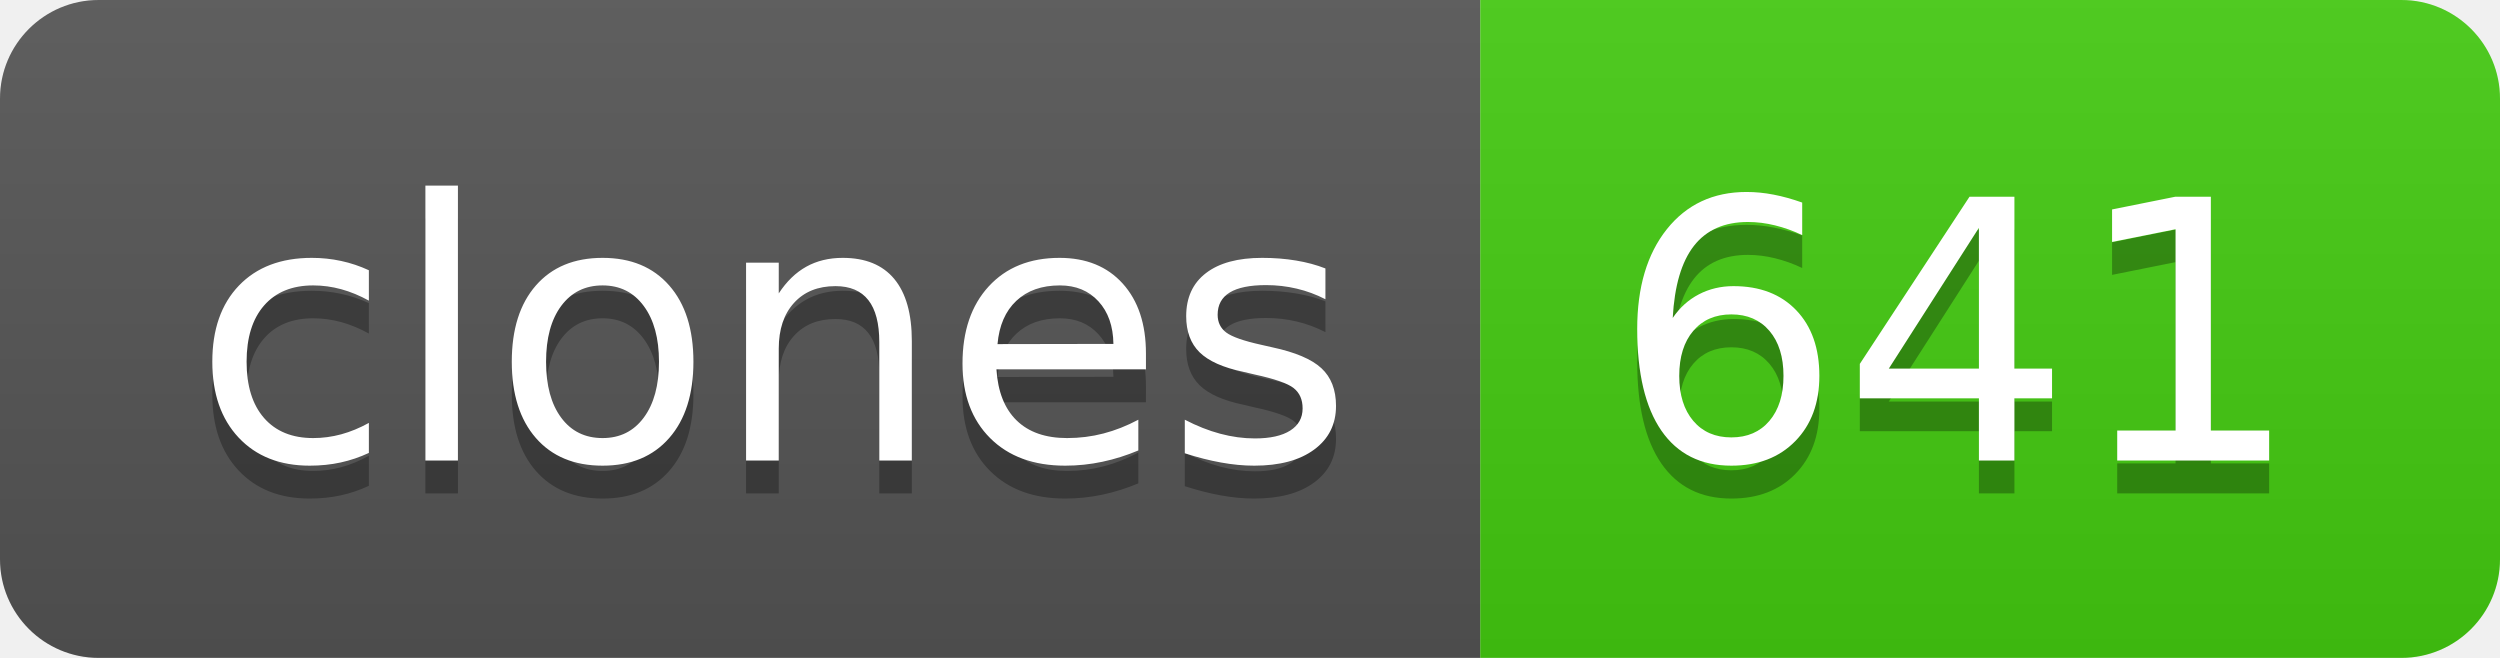
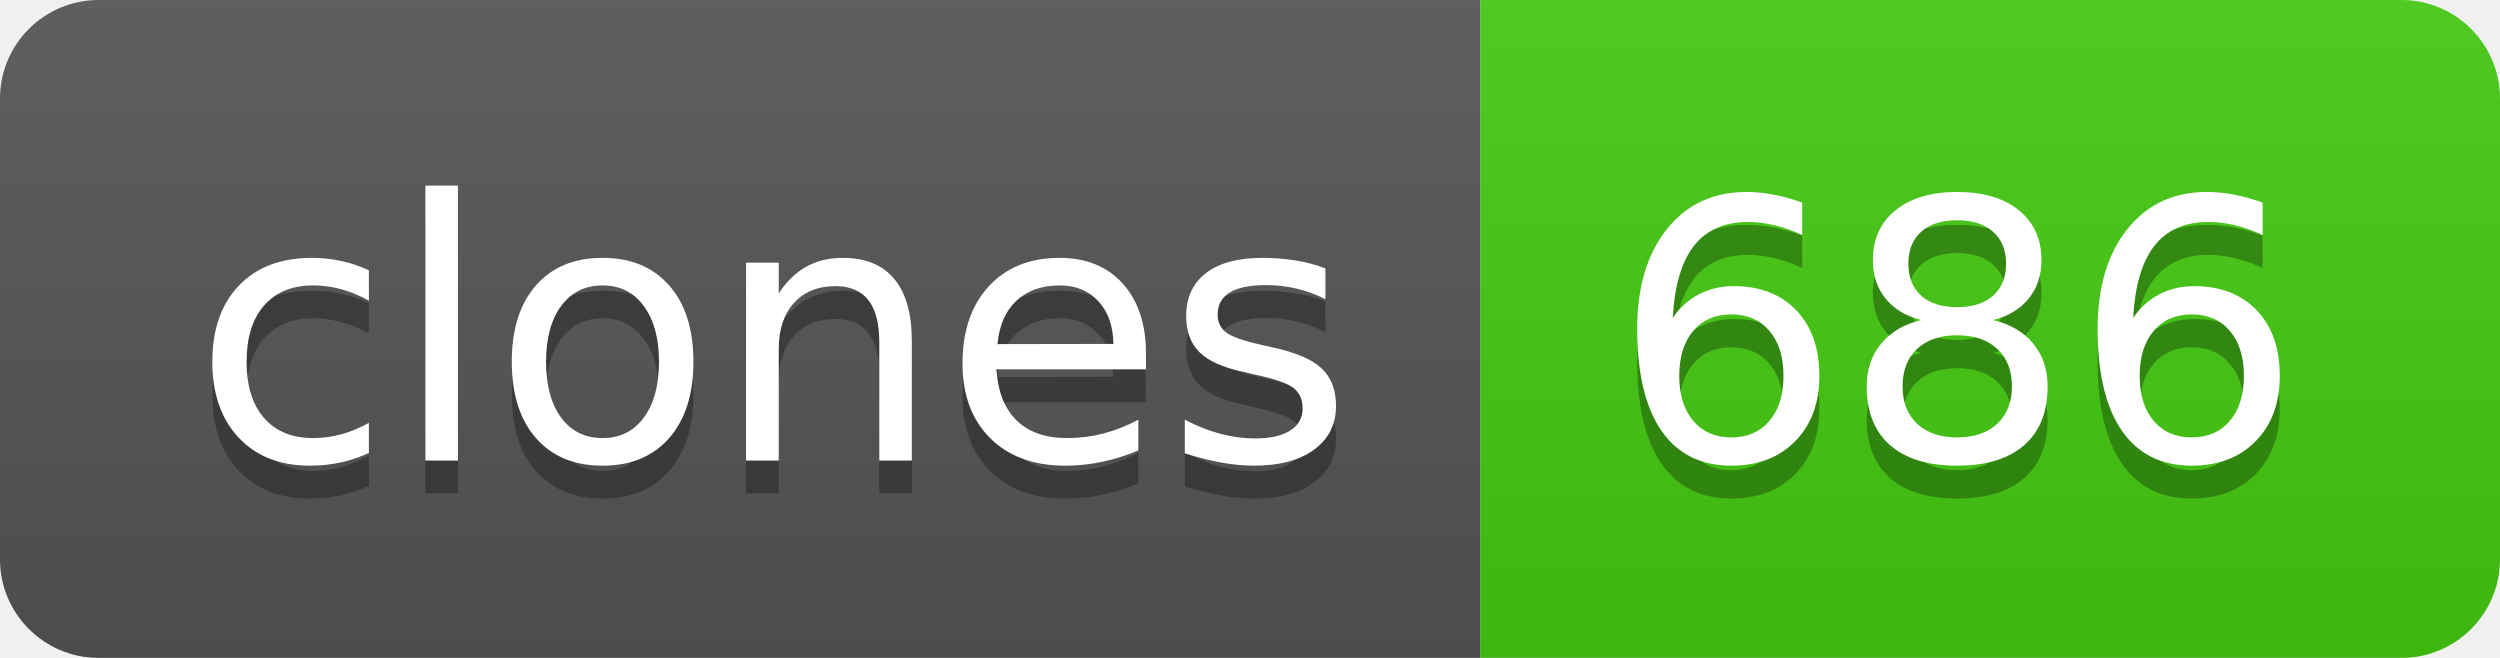
- <svg xmlns="http://www.w3.org/2000/svg" width="76" height="20" role="img" aria-label="clones: 641">
+ <svg xmlns="http://www.w3.org/2000/svg" width="76" height="20" role="img" aria-label="clones: 686">
  <linearGradient id="s" x2="0" y2="100%">
    <stop offset="0" stop-color="#bbb" stop-opacity=".1" />
    <stop offset="1" stop-opacity=".1" />
  </linearGradient>
  <clipPath id="r">
    <rect width="76" height="20" rx="3" fill="#fff" />
  </clipPath>
  <g clip-path="url(#r)">
    <rect width="45" height="20" fill="#555" />
    <rect x="45" width="31" height="20" fill="#4c1" />
    <rect width="76" height="20" fill="url(#s)" />
  </g>
  <g fill="#fff" text-anchor="middle" font-family="Verdana,Geneva,DejaVu Sans,sans-serif" text-rendering="geometricPrecision" font-size="110">
    <text aria-hidden="true" x="235" y="150" fill="#010101" fill-opacity=".3" transform="scale(.1)" textLength="350">clones</text>
    <text x="235" y="140" transform="scale(.1)" fill="#fff" textLength="350">clones</text>
-     <text aria-hidden="true" x="595" y="150" fill="#010101" fill-opacity=".3" transform="scale(.1)" textLength="210">641</text>
-     <text x="595" y="140" transform="scale(.1)" fill="#fff" textLength="210">641</text>
+     <text aria-hidden="true" x="595" y="150" fill="#010101" fill-opacity=".3" transform="scale(.1)" textLength="210">686</text>
+     <text x="595" y="140" transform="scale(.1)" fill="#fff" textLength="210">686</text>
  </g>
</svg>
